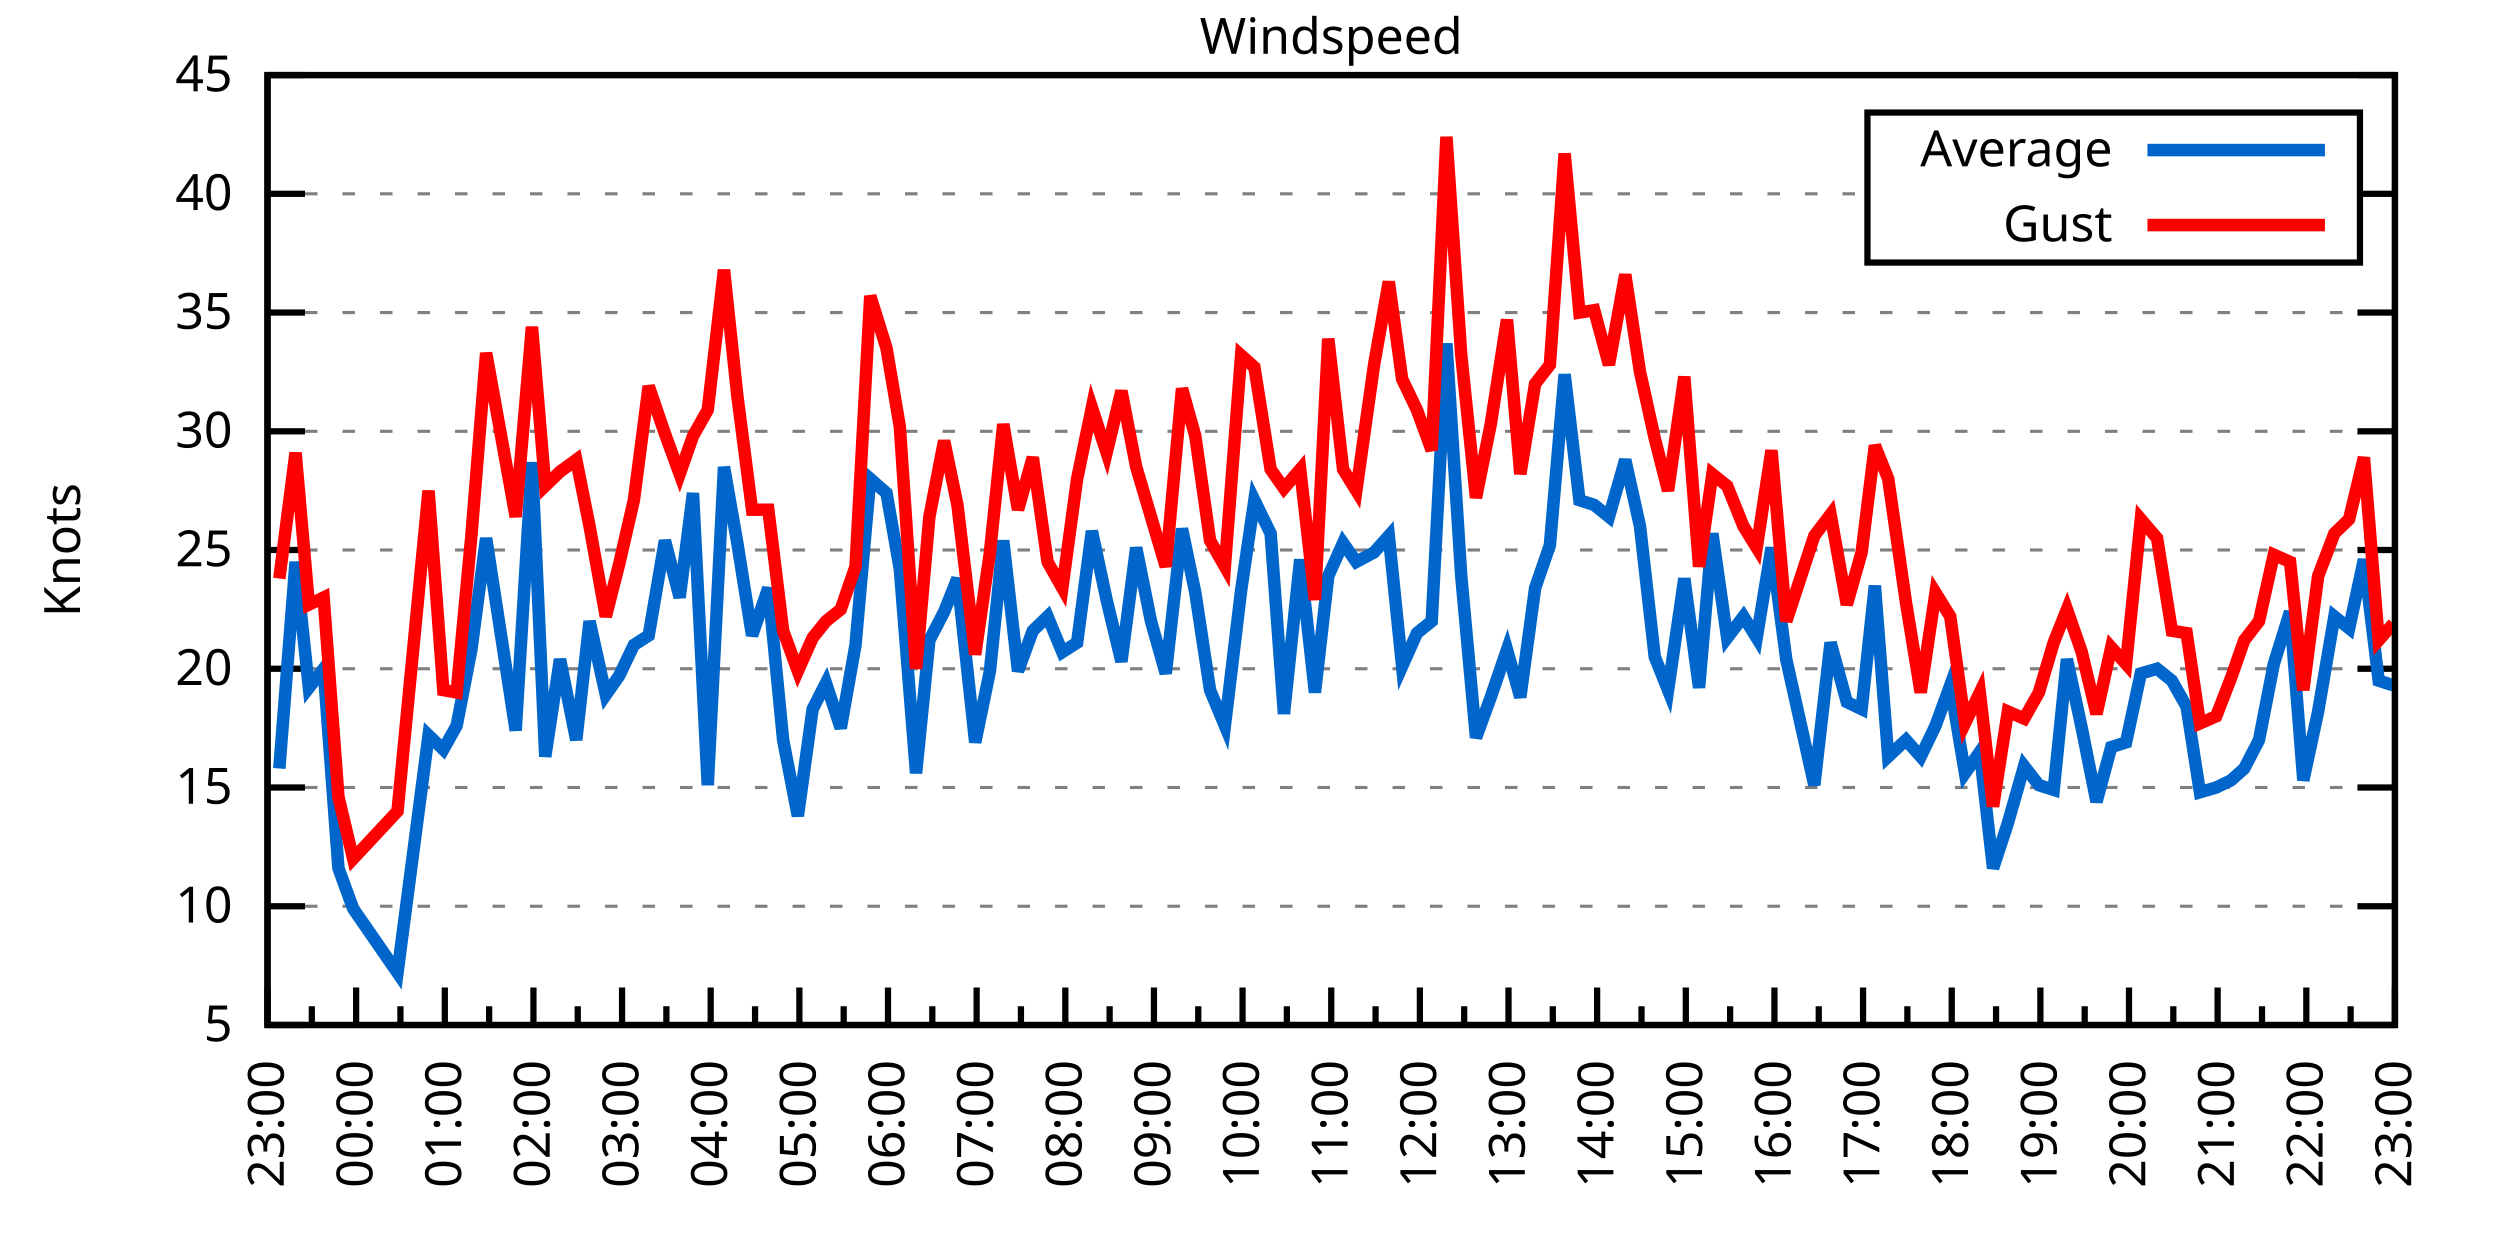
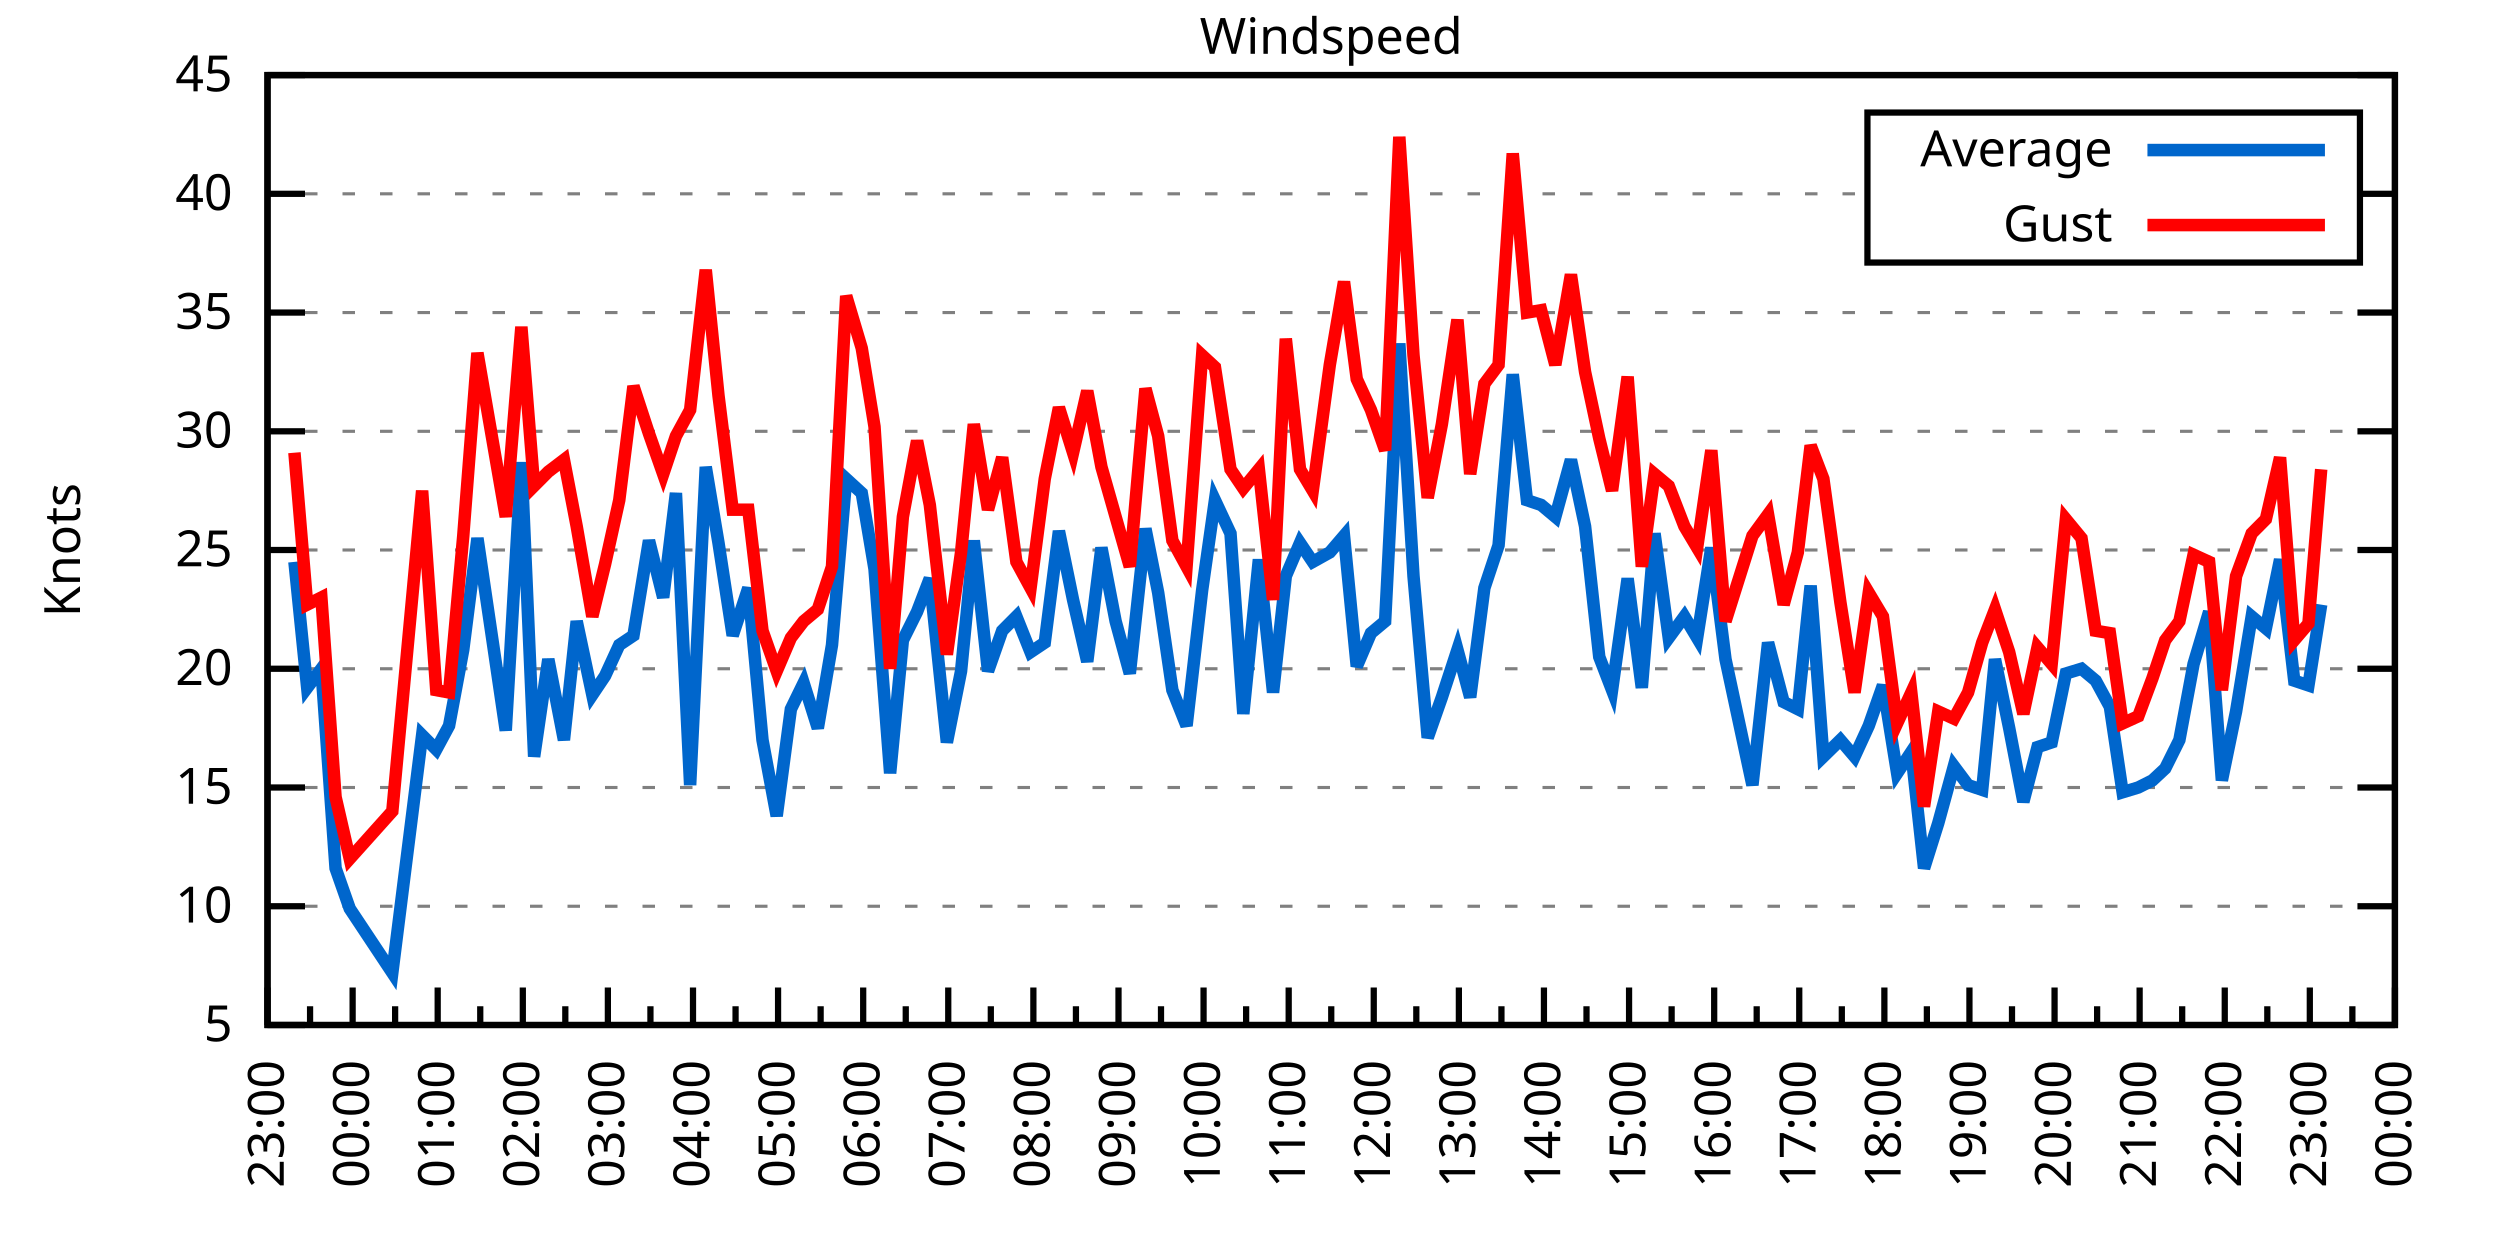
<svg xmlns="http://www.w3.org/2000/svg" xmlns:xlink="http://www.w3.org/1999/xlink" width="400" height="200" viewBox="0 0 400 200">
  <g id="gnuplot_canvas">
    <rect x="0" y="0" width="400" height="200" fill="none" />
    <defs>
      <circle id="gpDot" r="0.5" stroke-width="0.5" stroke="currentColor" />
      <path id="gpPt0" stroke-width="0.333" stroke="currentColor" d="M-1,0 h2 M0,-1 v2" />
      <path id="gpPt1" stroke-width="0.333" stroke="currentColor" d="M-1,-1 L1,1 M1,-1 L-1,1" />
      <path id="gpPt2" stroke-width="0.333" stroke="currentColor" d="M-1,0 L1,0 M0,-1 L0,1 M-1,-1 L1,1 M-1,1 L1,-1" />
      <rect id="gpPt3" stroke-width="0.333" stroke="currentColor" x="-1" y="-1" width="2" height="2" />
      <rect id="gpPt4" stroke-width="0.333" stroke="currentColor" fill="currentColor" x="-1" y="-1" width="2" height="2" />
      <circle id="gpPt5" stroke-width="0.333" stroke="currentColor" cx="0" cy="0" r="1" />
      <use xlink:href="#gpPt5" id="gpPt6" fill="currentColor" stroke="none" />
      <path id="gpPt7" stroke-width="0.333" stroke="currentColor" d="M0,-1.33 L-1.33,0.67 L1.33,0.67 z" />
      <use xlink:href="#gpPt7" id="gpPt8" fill="currentColor" stroke="none" />
      <use xlink:href="#gpPt7" id="gpPt9" stroke="currentColor" transform="rotate(180)" />
      <use xlink:href="#gpPt9" id="gpPt10" fill="currentColor" stroke="none" />
      <use xlink:href="#gpPt3" id="gpPt11" stroke="currentColor" transform="rotate(45)" />
      <use xlink:href="#gpPt11" id="gpPt12" fill="currentColor" stroke="none" />
      <path id="gpPt13" stroke-width="0.333" stroke="currentColor" d="M0,1.330 L1.265,0.411 L0.782,-1.067 L-0.782,-1.076 L-1.265,0.411 z" />
      <use xlink:href="#gpPt13" id="gpPt14" fill="currentColor" stroke="none" />
      <filter id="textbox" filterUnits="objectBoundingBox" x="0" y="0" height="1" width="1">
        <feFlood flood-color="white" flood-opacity="1" result="bgnd" />
        <feComposite in="SourceGraphic" in2="bgnd" operator="atop" />
      </filter>
      <filter id="greybox" filterUnits="objectBoundingBox" x="0" y="0" height="1" width="1">
        <feFlood flood-color="lightgrey" flood-opacity="1" result="grey" />
        <feComposite in="SourceGraphic" in2="grey" operator="atop" />
      </filter>
    </defs>
    <g fill="none" color="white" stroke="currentColor" stroke-width="1.00" stroke-linecap="butt" stroke-linejoin="miter">
</g>
    <g fill="none" color="black" stroke="currentColor" stroke-width="1.00" stroke-linecap="butt" stroke-linejoin="miter">
      <g stroke="none" shape-rendering="crispEdges">
        <polygon fill="rgb(255, 255, 255)" points="42.80,164.00 383.18,164.00 383.18,12.02 42.80,12.02 " />
      </g>
    </g>
    <g fill="none" color="black" stroke="currentColor" stroke-width="1.00" stroke-linecap="butt" stroke-linejoin="miter">
</g>
    <g fill="none" color="black" stroke="black" stroke-width="0.50" stroke-linecap="butt" stroke-linejoin="miter">
</g>
    <g fill="none" color="gray" stroke="currentColor" stroke-width="0.50" stroke-linecap="butt" stroke-linejoin="miter">
      <path stroke="gray" stroke-dasharray="2,4" class="gridline" d="M42.80,164.00 L383.19,164.00  " />
    </g>
    <g fill="none" color="gray" stroke="gray" stroke-width="1.00" stroke-linecap="butt" stroke-linejoin="miter">
</g>
    <g fill="none" color="black" stroke="currentColor" stroke-width="1.00" stroke-linecap="butt" stroke-linejoin="miter">
      <path stroke="black" d="M42.80,164.00 L48.80,164.00 M383.19,164.00 L377.19,164.00  " />
      <g transform="translate(37.20,166.60)" stroke="none" fill="black" font-family="Sans" font-size="8.00" text-anchor="end">
        <text>
          <tspan font-family="Sans"> 5</tspan>
        </text>
      </g>
    </g>
    <g fill="none" color="black" stroke="currentColor" stroke-width="1.00" stroke-linecap="butt" stroke-linejoin="miter">
</g>
    <g fill="none" color="black" stroke="black" stroke-width="0.50" stroke-linecap="butt" stroke-linejoin="miter">
</g>
    <g fill="none" color="gray" stroke="currentColor" stroke-width="0.50" stroke-linecap="butt" stroke-linejoin="miter">
      <path stroke="gray" stroke-dasharray="2,4" class="gridline" d="M42.80,145.00 L383.19,145.00  " />
    </g>
    <g fill="none" color="gray" stroke="gray" stroke-width="1.00" stroke-linecap="butt" stroke-linejoin="miter">
</g>
    <g fill="none" color="black" stroke="currentColor" stroke-width="1.00" stroke-linecap="butt" stroke-linejoin="miter">
      <path stroke="black" d="M42.80,145.00 L48.80,145.00 M383.19,145.00 L377.19,145.00  " />
      <g transform="translate(37.20,147.60)" stroke="none" fill="black" font-family="Sans" font-size="8.00" text-anchor="end">
        <text>
          <tspan font-family="Sans"> 10</tspan>
        </text>
      </g>
    </g>
    <g fill="none" color="black" stroke="currentColor" stroke-width="1.00" stroke-linecap="butt" stroke-linejoin="miter">
</g>
    <g fill="none" color="black" stroke="black" stroke-width="0.50" stroke-linecap="butt" stroke-linejoin="miter">
</g>
    <g fill="none" color="gray" stroke="currentColor" stroke-width="0.50" stroke-linecap="butt" stroke-linejoin="miter">
      <path stroke="gray" stroke-dasharray="2,4" class="gridline" d="M42.80,126.00 L383.19,126.00  " />
    </g>
    <g fill="none" color="gray" stroke="gray" stroke-width="1.00" stroke-linecap="butt" stroke-linejoin="miter">
</g>
    <g fill="none" color="black" stroke="currentColor" stroke-width="1.00" stroke-linecap="butt" stroke-linejoin="miter">
      <path stroke="black" d="M42.80,126.00 L48.80,126.00 M383.19,126.00 L377.19,126.00  " />
      <g transform="translate(37.20,128.60)" stroke="none" fill="black" font-family="Sans" font-size="8.00" text-anchor="end">
        <text>
          <tspan font-family="Sans"> 15</tspan>
        </text>
      </g>
    </g>
    <g fill="none" color="black" stroke="currentColor" stroke-width="1.00" stroke-linecap="butt" stroke-linejoin="miter">
</g>
    <g fill="none" color="black" stroke="black" stroke-width="0.50" stroke-linecap="butt" stroke-linejoin="miter">
</g>
    <g fill="none" color="gray" stroke="currentColor" stroke-width="0.50" stroke-linecap="butt" stroke-linejoin="miter">
      <path stroke="gray" stroke-dasharray="2,4" class="gridline" d="M42.80,107.00 L383.19,107.00  " />
    </g>
    <g fill="none" color="gray" stroke="gray" stroke-width="1.00" stroke-linecap="butt" stroke-linejoin="miter">
</g>
    <g fill="none" color="black" stroke="currentColor" stroke-width="1.00" stroke-linecap="butt" stroke-linejoin="miter">
      <path stroke="black" d="M42.80,107.00 L48.80,107.00 M383.19,107.00 L377.19,107.00  " />
      <g transform="translate(37.20,109.60)" stroke="none" fill="black" font-family="Sans" font-size="8.00" text-anchor="end">
        <text>
          <tspan font-family="Sans"> 20</tspan>
        </text>
      </g>
    </g>
    <g fill="none" color="black" stroke="currentColor" stroke-width="1.00" stroke-linecap="butt" stroke-linejoin="miter">
</g>
    <g fill="none" color="black" stroke="black" stroke-width="0.50" stroke-linecap="butt" stroke-linejoin="miter">
</g>
    <g fill="none" color="gray" stroke="currentColor" stroke-width="0.50" stroke-linecap="butt" stroke-linejoin="miter">
      <path stroke="gray" stroke-dasharray="2,4" class="gridline" d="M42.80,88.00 L383.19,88.00  " />
    </g>
    <g fill="none" color="gray" stroke="gray" stroke-width="1.00" stroke-linecap="butt" stroke-linejoin="miter">
</g>
    <g fill="none" color="black" stroke="currentColor" stroke-width="1.00" stroke-linecap="butt" stroke-linejoin="miter">
      <path stroke="black" d="M42.80,88.00 L48.80,88.00 M383.19,88.00 L377.19,88.00  " />
      <g transform="translate(37.20,90.60)" stroke="none" fill="black" font-family="Sans" font-size="8.00" text-anchor="end">
        <text>
          <tspan font-family="Sans"> 25</tspan>
        </text>
      </g>
    </g>
    <g fill="none" color="black" stroke="currentColor" stroke-width="1.00" stroke-linecap="butt" stroke-linejoin="miter">
</g>
    <g fill="none" color="black" stroke="black" stroke-width="0.50" stroke-linecap="butt" stroke-linejoin="miter">
</g>
    <g fill="none" color="gray" stroke="currentColor" stroke-width="0.50" stroke-linecap="butt" stroke-linejoin="miter">
      <path stroke="gray" stroke-dasharray="2,4" class="gridline" d="M42.80,69.01 L383.19,69.01  " />
    </g>
    <g fill="none" color="gray" stroke="gray" stroke-width="1.00" stroke-linecap="butt" stroke-linejoin="miter">
</g>
    <g fill="none" color="black" stroke="currentColor" stroke-width="1.00" stroke-linecap="butt" stroke-linejoin="miter">
      <path stroke="black" d="M42.80,69.01 L48.80,69.01 M383.19,69.01 L377.19,69.01  " />
      <g transform="translate(37.20,71.61)" stroke="none" fill="black" font-family="Sans" font-size="8.00" text-anchor="end">
        <text>
          <tspan font-family="Sans"> 30</tspan>
        </text>
      </g>
    </g>
    <g fill="none" color="black" stroke="currentColor" stroke-width="1.00" stroke-linecap="butt" stroke-linejoin="miter">
</g>
    <g fill="none" color="black" stroke="black" stroke-width="0.50" stroke-linecap="butt" stroke-linejoin="miter">
</g>
    <g fill="none" color="gray" stroke="currentColor" stroke-width="0.50" stroke-linecap="butt" stroke-linejoin="miter">
      <path stroke="gray" stroke-dasharray="2,4" class="gridline" d="M42.80,50.01 L383.19,50.01  " />
    </g>
    <g fill="none" color="gray" stroke="gray" stroke-width="1.00" stroke-linecap="butt" stroke-linejoin="miter">
</g>
    <g fill="none" color="black" stroke="currentColor" stroke-width="1.00" stroke-linecap="butt" stroke-linejoin="miter">
      <path stroke="black" d="M42.80,50.01 L48.80,50.01 M383.19,50.01 L377.19,50.01  " />
      <g transform="translate(37.20,52.61)" stroke="none" fill="black" font-family="Sans" font-size="8.00" text-anchor="end">
        <text>
          <tspan font-family="Sans"> 35</tspan>
        </text>
      </g>
    </g>
    <g fill="none" color="black" stroke="currentColor" stroke-width="1.00" stroke-linecap="butt" stroke-linejoin="miter">
</g>
    <g fill="none" color="black" stroke="black" stroke-width="0.50" stroke-linecap="butt" stroke-linejoin="miter">
</g>
    <g fill="none" color="gray" stroke="currentColor" stroke-width="0.50" stroke-linecap="butt" stroke-linejoin="miter">
      <path stroke="gray" stroke-dasharray="2,4" class="gridline" d="M42.80,31.01 L298.79,31.01 M377.59,31.01 L383.19,31.01  " />
    </g>
    <g fill="none" color="gray" stroke="gray" stroke-width="1.00" stroke-linecap="butt" stroke-linejoin="miter">
</g>
    <g fill="none" color="black" stroke="currentColor" stroke-width="1.00" stroke-linecap="butt" stroke-linejoin="miter">
      <path stroke="black" d="M42.80,31.01 L48.80,31.01 M383.19,31.01 L377.19,31.01  " />
      <g transform="translate(37.20,33.61)" stroke="none" fill="black" font-family="Sans" font-size="8.00" text-anchor="end">
        <text>
          <tspan font-family="Sans"> 40</tspan>
        </text>
      </g>
    </g>
    <g fill="none" color="black" stroke="currentColor" stroke-width="1.00" stroke-linecap="butt" stroke-linejoin="miter">
</g>
    <g fill="none" color="black" stroke="black" stroke-width="0.50" stroke-linecap="butt" stroke-linejoin="miter">
</g>
    <g fill="none" color="gray" stroke="currentColor" stroke-width="0.50" stroke-linecap="butt" stroke-linejoin="miter">
      <path stroke="gray" stroke-dasharray="2,4" class="gridline" d="M42.80,12.01 L383.19,12.01  " />
    </g>
    <g fill="none" color="gray" stroke="gray" stroke-width="1.00" stroke-linecap="butt" stroke-linejoin="miter">
</g>
    <g fill="none" color="black" stroke="currentColor" stroke-width="1.00" stroke-linecap="butt" stroke-linejoin="miter">
      <path stroke="black" d="M42.80,12.01 L48.80,12.01 M383.19,12.01 L377.19,12.01  " />
      <g transform="translate(37.20,14.61)" stroke="none" fill="black" font-family="Sans" font-size="8.00" text-anchor="end">
        <text>
          <tspan font-family="Sans"> 45</tspan>
        </text>
      </g>
    </g>
    <g fill="none" color="black" stroke="currentColor" stroke-width="1.00" stroke-linecap="butt" stroke-linejoin="miter">
      <path stroke="black" d="M42.80,164.00 L42.80,158.00  " />
      <g transform="translate(45.40,169.60) rotate(270)" stroke="none" fill="black" font-family="Sans" font-size="8.00" text-anchor="end">
        <text>
          <tspan font-family="Sans">23:00</tspan>
        </text>
      </g>
    </g>
    <g fill="none" color="black" stroke="currentColor" stroke-width="1.00" stroke-linecap="butt" stroke-linejoin="miter">
-       <path stroke="black" d="M49.89,164.00 L49.89,161.00 M56.98,164.00 L56.98,158.00  " />
-       <g transform="translate(59.58,169.60) rotate(270)" stroke="none" fill="black" font-family="Sans" font-size="8.00" text-anchor="end">
+       <path stroke="black" d="M49.61,164.00 L49.61,161.00 M56.42,164.00 L56.42,158.00  " />
+       <g transform="translate(59.02,169.60) rotate(270)" stroke="none" fill="black" font-family="Sans" font-size="8.00" text-anchor="end">
        <text>
          <tspan font-family="Sans">00:00</tspan>
        </text>
      </g>
    </g>
    <g fill="none" color="black" stroke="currentColor" stroke-width="1.00" stroke-linecap="butt" stroke-linejoin="miter">
-       <path stroke="black" d="M64.07,164.00 L64.07,161.00 M71.17,164.00 L71.17,158.00  " />
-       <g transform="translate(73.77,169.60) rotate(270)" stroke="none" fill="black" font-family="Sans" font-size="8.00" text-anchor="end">
+       <path stroke="black" d="M63.22,164.00 L63.22,161.00 M70.03,164.00 L70.03,158.00  " />
+       <g transform="translate(72.63,169.60) rotate(270)" stroke="none" fill="black" font-family="Sans" font-size="8.00" text-anchor="end">
        <text>
          <tspan font-family="Sans">01:00</tspan>
        </text>
      </g>
    </g>
    <g fill="none" color="black" stroke="currentColor" stroke-width="1.00" stroke-linecap="butt" stroke-linejoin="miter">
-       <path stroke="black" d="M78.26,164.00 L78.26,161.00 M85.35,164.00 L85.35,158.00  " />
-       <g transform="translate(87.95,169.60) rotate(270)" stroke="none" fill="black" font-family="Sans" font-size="8.00" text-anchor="end">
+       <path stroke="black" d="M76.84,164.00 L76.84,161.00 M83.65,164.00 L83.65,158.00  " />
+       <g transform="translate(86.25,169.60) rotate(270)" stroke="none" fill="black" font-family="Sans" font-size="8.00" text-anchor="end">
        <text>
          <tspan font-family="Sans">02:00</tspan>
        </text>
      </g>
    </g>
    <g fill="none" color="black" stroke="currentColor" stroke-width="1.00" stroke-linecap="butt" stroke-linejoin="miter">
-       <path stroke="black" d="M92.44,164.00 L92.44,161.00 M99.53,164.00 L99.53,158.00  " />
-       <g transform="translate(102.13,169.60) rotate(270)" stroke="none" fill="black" font-family="Sans" font-size="8.00" text-anchor="end">
+       <path stroke="black" d="M90.45,164.00 L90.45,161.00 M97.26,164.00 L97.26,158.00  " />
+       <g transform="translate(99.86,169.60) rotate(270)" stroke="none" fill="black" font-family="Sans" font-size="8.00" text-anchor="end">
        <text>
          <tspan font-family="Sans">03:00</tspan>
        </text>
      </g>
    </g>
    <g fill="none" color="black" stroke="currentColor" stroke-width="1.00" stroke-linecap="butt" stroke-linejoin="miter">
-       <path stroke="black" d="M106.62,164.00 L106.62,161.00 M113.71,164.00 L113.71,158.00  " />
-       <g transform="translate(116.31,169.60) rotate(270)" stroke="none" fill="black" font-family="Sans" font-size="8.00" text-anchor="end">
+       <path stroke="black" d="M104.07,164.00 L104.07,161.00 M110.88,164.00 L110.88,158.00  " />
+       <g transform="translate(113.48,169.60) rotate(270)" stroke="none" fill="black" font-family="Sans" font-size="8.00" text-anchor="end">
        <text>
          <tspan font-family="Sans">04:00</tspan>
        </text>
      </g>
    </g>
    <g fill="none" color="black" stroke="currentColor" stroke-width="1.00" stroke-linecap="butt" stroke-linejoin="miter">
-       <path stroke="black" d="M120.81,164.00 L120.81,161.00 M127.90,164.00 L127.90,158.00  " />
-       <g transform="translate(130.50,169.60) rotate(270)" stroke="none" fill="black" font-family="Sans" font-size="8.00" text-anchor="end">
+       <path stroke="black" d="M117.69,164.00 L117.69,161.00 M124.49,164.00 L124.49,158.00  " />
+       <g transform="translate(127.09,169.60) rotate(270)" stroke="none" fill="black" font-family="Sans" font-size="8.00" text-anchor="end">
        <text>
          <tspan font-family="Sans">05:00</tspan>
        </text>
      </g>
    </g>
    <g fill="none" color="black" stroke="currentColor" stroke-width="1.00" stroke-linecap="butt" stroke-linejoin="miter">
-       <path stroke="black" d="M134.99,164.00 L134.99,161.00 M142.08,164.00 L142.08,158.00  " />
-       <g transform="translate(144.68,169.60) rotate(270)" stroke="none" fill="black" font-family="Sans" font-size="8.00" text-anchor="end">
+       <path stroke="black" d="M131.30,164.00 L131.30,161.00 M138.11,164.00 L138.11,158.00  " />
+       <g transform="translate(140.71,169.60) rotate(270)" stroke="none" fill="black" font-family="Sans" font-size="8.00" text-anchor="end">
        <text>
          <tspan font-family="Sans">06:00</tspan>
        </text>
      </g>
    </g>
    <g fill="none" color="black" stroke="currentColor" stroke-width="1.00" stroke-linecap="butt" stroke-linejoin="miter">
-       <path stroke="black" d="M149.17,164.00 L149.17,161.00 M156.26,164.00 L156.26,158.00  " />
-       <g transform="translate(158.86,169.60) rotate(270)" stroke="none" fill="black" font-family="Sans" font-size="8.00" text-anchor="end">
+       <path stroke="black" d="M144.92,164.00 L144.92,161.00 M151.72,164.00 L151.72,158.00  " />
+       <g transform="translate(154.32,169.60) rotate(270)" stroke="none" fill="black" font-family="Sans" font-size="8.00" text-anchor="end">
        <text>
          <tspan font-family="Sans">07:00</tspan>
        </text>
      </g>
    </g>
    <g fill="none" color="black" stroke="currentColor" stroke-width="1.00" stroke-linecap="butt" stroke-linejoin="miter">
-       <path stroke="black" d="M163.35,164.00 L163.35,161.00 M170.45,164.00 L170.45,158.00  " />
-       <g transform="translate(173.05,169.60) rotate(270)" stroke="none" fill="black" font-family="Sans" font-size="8.00" text-anchor="end">
+       <path stroke="black" d="M158.53,164.00 L158.53,161.00 M165.34,164.00 L165.34,158.00  " />
+       <g transform="translate(167.94,169.60) rotate(270)" stroke="none" fill="black" font-family="Sans" font-size="8.00" text-anchor="end">
        <text>
          <tspan font-family="Sans">08:00</tspan>
        </text>
      </g>
    </g>
    <g fill="none" color="black" stroke="currentColor" stroke-width="1.00" stroke-linecap="butt" stroke-linejoin="miter">
-       <path stroke="black" d="M177.54,164.00 L177.54,161.00 M184.63,164.00 L184.63,158.00  " />
-       <g transform="translate(187.23,169.60) rotate(270)" stroke="none" fill="black" font-family="Sans" font-size="8.00" text-anchor="end">
+       <path stroke="black" d="M172.15,164.00 L172.15,161.00 M178.96,164.00 L178.96,158.00  " />
+       <g transform="translate(181.56,169.60) rotate(270)" stroke="none" fill="black" font-family="Sans" font-size="8.00" text-anchor="end">
        <text>
          <tspan font-family="Sans">09:00</tspan>
        </text>
      </g>
    </g>
    <g fill="none" color="black" stroke="currentColor" stroke-width="1.00" stroke-linecap="butt" stroke-linejoin="miter">
-       <path stroke="black" d="M191.72,164.00 L191.72,161.00 M198.81,164.00 L198.81,158.00  " />
-       <g transform="translate(201.41,169.60) rotate(270)" stroke="none" fill="black" font-family="Sans" font-size="8.00" text-anchor="end">
+       <path stroke="black" d="M185.76,164.00 L185.76,161.00 M192.57,164.00 L192.57,158.00  " />
+       <g transform="translate(195.17,169.60) rotate(270)" stroke="none" fill="black" font-family="Sans" font-size="8.00" text-anchor="end">
        <text>
          <tspan font-family="Sans">10:00</tspan>
        </text>
      </g>
    </g>
    <g fill="none" color="black" stroke="currentColor" stroke-width="1.00" stroke-linecap="butt" stroke-linejoin="miter">
-       <path stroke="black" d="M205.90,164.00 L205.90,161.00 M213.00,164.00 L213.00,158.00  " />
-       <g transform="translate(215.60,169.60) rotate(270)" stroke="none" fill="black" font-family="Sans" font-size="8.00" text-anchor="end">
+       <path stroke="black" d="M199.38,164.00 L199.38,161.00 M206.19,164.00 L206.19,158.00  " />
+       <g transform="translate(208.79,169.60) rotate(270)" stroke="none" fill="black" font-family="Sans" font-size="8.00" text-anchor="end">
        <text>
          <tspan font-family="Sans">11:00</tspan>
        </text>
      </g>
    </g>
    <g fill="none" color="black" stroke="currentColor" stroke-width="1.00" stroke-linecap="butt" stroke-linejoin="miter">
-       <path stroke="black" d="M220.09,164.00 L220.09,161.00 M227.18,164.00 L227.18,158.00  " />
-       <g transform="translate(229.78,169.60) rotate(270)" stroke="none" fill="black" font-family="Sans" font-size="8.00" text-anchor="end">
+       <path stroke="black" d="M213.00,164.00 L213.00,161.00 M219.80,164.00 L219.80,158.00  " />
+       <g transform="translate(222.40,169.60) rotate(270)" stroke="none" fill="black" font-family="Sans" font-size="8.00" text-anchor="end">
        <text>
          <tspan font-family="Sans">12:00</tspan>
        </text>
      </g>
    </g>
    <g fill="none" color="black" stroke="currentColor" stroke-width="1.00" stroke-linecap="butt" stroke-linejoin="miter">
-       <path stroke="black" d="M234.27,164.00 L234.27,161.00 M241.36,164.00 L241.36,158.00  " />
-       <g transform="translate(243.96,169.60) rotate(270)" stroke="none" fill="black" font-family="Sans" font-size="8.00" text-anchor="end">
+       <path stroke="black" d="M226.61,164.00 L226.61,161.00 M233.42,164.00 L233.42,158.00  " />
+       <g transform="translate(236.02,169.60) rotate(270)" stroke="none" fill="black" font-family="Sans" font-size="8.00" text-anchor="end">
        <text>
          <tspan font-family="Sans">13:00</tspan>
        </text>
      </g>
    </g>
    <g fill="none" color="black" stroke="currentColor" stroke-width="1.00" stroke-linecap="butt" stroke-linejoin="miter">
-       <path stroke="black" d="M248.45,164.00 L248.45,161.00 M255.54,164.00 L255.54,158.00  " />
-       <g transform="translate(258.14,169.60) rotate(270)" stroke="none" fill="black" font-family="Sans" font-size="8.00" text-anchor="end">
+       <path stroke="black" d="M240.23,164.00 L240.23,161.00 M247.03,164.00 L247.03,158.00  " />
+       <g transform="translate(249.63,169.60) rotate(270)" stroke="none" fill="black" font-family="Sans" font-size="8.00" text-anchor="end">
        <text>
          <tspan font-family="Sans">14:00</tspan>
        </text>
      </g>
    </g>
    <g fill="none" color="black" stroke="currentColor" stroke-width="1.00" stroke-linecap="butt" stroke-linejoin="miter">
-       <path stroke="black" d="M262.64,164.00 L262.64,161.00 M269.73,164.00 L269.73,158.00  " />
-       <g transform="translate(272.33,169.60) rotate(270)" stroke="none" fill="black" font-family="Sans" font-size="8.00" text-anchor="end">
+       <path stroke="black" d="M253.84,164.00 L253.84,161.00 M260.65,164.00 L260.65,158.00  " />
+       <g transform="translate(263.25,169.60) rotate(270)" stroke="none" fill="black" font-family="Sans" font-size="8.00" text-anchor="end">
        <text>
          <tspan font-family="Sans">15:00</tspan>
        </text>
      </g>
    </g>
    <g fill="none" color="black" stroke="currentColor" stroke-width="1.00" stroke-linecap="butt" stroke-linejoin="miter">
-       <path stroke="black" d="M276.82,164.00 L276.82,161.00 M283.91,164.00 L283.91,158.00  " />
-       <g transform="translate(286.51,169.60) rotate(270)" stroke="none" fill="black" font-family="Sans" font-size="8.00" text-anchor="end">
+       <path stroke="black" d="M267.46,164.00 L267.46,161.00 M274.27,164.00 L274.27,158.00  " />
+       <g transform="translate(276.87,169.60) rotate(270)" stroke="none" fill="black" font-family="Sans" font-size="8.00" text-anchor="end">
        <text>
          <tspan font-family="Sans">16:00</tspan>
        </text>
      </g>
    </g>
    <g fill="none" color="black" stroke="currentColor" stroke-width="1.00" stroke-linecap="butt" stroke-linejoin="miter">
-       <path stroke="black" d="M291.00,164.00 L291.00,161.00 M298.09,164.00 L298.09,158.00  " />
-       <g transform="translate(300.69,169.60) rotate(270)" stroke="none" fill="black" font-family="Sans" font-size="8.00" text-anchor="end">
+       <path stroke="black" d="M281.07,164.00 L281.07,161.00 M287.88,164.00 L287.88,158.00  " />
+       <g transform="translate(290.48,169.60) rotate(270)" stroke="none" fill="black" font-family="Sans" font-size="8.00" text-anchor="end">
        <text>
          <tspan font-family="Sans">17:00</tspan>
        </text>
      </g>
    </g>
    <g fill="none" color="black" stroke="currentColor" stroke-width="1.00" stroke-linecap="butt" stroke-linejoin="miter">
-       <path stroke="black" d="M305.18,164.00 L305.18,161.00 M312.28,164.00 L312.28,158.00  " />
-       <g transform="translate(314.88,169.60) rotate(270)" stroke="none" fill="black" font-family="Sans" font-size="8.00" text-anchor="end">
+       <path stroke="black" d="M294.69,164.00 L294.69,161.00 M301.50,164.00 L301.50,158.00  " />
+       <g transform="translate(304.10,169.60) rotate(270)" stroke="none" fill="black" font-family="Sans" font-size="8.00" text-anchor="end">
        <text>
          <tspan font-family="Sans">18:00</tspan>
        </text>
      </g>
    </g>
    <g fill="none" color="black" stroke="currentColor" stroke-width="1.00" stroke-linecap="butt" stroke-linejoin="miter">
-       <path stroke="black" d="M319.37,164.00 L319.37,161.00 M326.46,164.00 L326.46,158.00  " />
-       <g transform="translate(329.06,169.60) rotate(270)" stroke="none" fill="black" font-family="Sans" font-size="8.00" text-anchor="end">
+       <path stroke="black" d="M308.30,164.00 L308.30,161.00 M315.11,164.00 L315.11,158.00  " />
+       <g transform="translate(317.71,169.60) rotate(270)" stroke="none" fill="black" font-family="Sans" font-size="8.00" text-anchor="end">
        <text>
          <tspan font-family="Sans">19:00</tspan>
        </text>
      </g>
    </g>
    <g fill="none" color="black" stroke="currentColor" stroke-width="1.00" stroke-linecap="butt" stroke-linejoin="miter">
-       <path stroke="black" d="M333.55,164.00 L333.55,161.00 M340.64,164.00 L340.64,158.00  " />
-       <g transform="translate(343.24,169.60) rotate(270)" stroke="none" fill="black" font-family="Sans" font-size="8.00" text-anchor="end">
+       <path stroke="black" d="M321.92,164.00 L321.92,161.00 M328.73,164.00 L328.73,158.00  " />
+       <g transform="translate(331.33,169.60) rotate(270)" stroke="none" fill="black" font-family="Sans" font-size="8.00" text-anchor="end">
        <text>
          <tspan font-family="Sans">20:00</tspan>
        </text>
      </g>
    </g>
    <g fill="none" color="black" stroke="currentColor" stroke-width="1.00" stroke-linecap="butt" stroke-linejoin="miter">
-       <path stroke="black" d="M347.73,164.00 L347.73,161.00 M354.82,164.00 L354.82,158.00  " />
-       <g transform="translate(357.42,169.60) rotate(270)" stroke="none" fill="black" font-family="Sans" font-size="8.00" text-anchor="end">
+       <path stroke="black" d="M335.54,164.00 L335.54,161.00 M342.34,164.00 L342.34,158.00  " />
+       <g transform="translate(344.94,169.60) rotate(270)" stroke="none" fill="black" font-family="Sans" font-size="8.00" text-anchor="end">
        <text>
          <tspan font-family="Sans">21:00</tspan>
        </text>
      </g>
    </g>
    <g fill="none" color="black" stroke="currentColor" stroke-width="1.00" stroke-linecap="butt" stroke-linejoin="miter">
-       <path stroke="black" d="M361.92,164.00 L361.92,161.00 M369.01,164.00 L369.01,158.00  " />
-       <g transform="translate(371.61,169.60) rotate(270)" stroke="none" fill="black" font-family="Sans" font-size="8.00" text-anchor="end">
+       <path stroke="black" d="M349.15,164.00 L349.15,161.00 M355.96,164.00 L355.96,158.00  " />
+       <g transform="translate(358.56,169.60) rotate(270)" stroke="none" fill="black" font-family="Sans" font-size="8.00" text-anchor="end">
        <text>
          <tspan font-family="Sans">22:00</tspan>
        </text>
      </g>
    </g>
    <g fill="none" color="black" stroke="currentColor" stroke-width="1.00" stroke-linecap="butt" stroke-linejoin="miter">
-       <path stroke="black" d="M376.10,164.00 L376.10,161.00 M383.19,164.00 L383.19,158.00  " />
+       <path stroke="black" d="M362.77,164.00 L362.77,161.00 M369.57,164.00 L369.57,158.00  " />
+       <g transform="translate(372.17,169.60) rotate(270)" stroke="none" fill="black" font-family="Sans" font-size="8.00" text-anchor="end">
+         <text>
+           <tspan font-family="Sans">23:00</tspan>
+         </text>
+       </g>
+     </g>
+     <g fill="none" color="black" stroke="currentColor" stroke-width="1.00" stroke-linecap="butt" stroke-linejoin="miter">
+       <path stroke="black" d="M376.38,164.00 L376.38,161.00 M383.19,164.00 L383.19,158.00  " />
      <g transform="translate(385.79,169.60) rotate(270)" stroke="none" fill="black" font-family="Sans" font-size="8.00" text-anchor="end">
        <text>
-           <tspan font-family="Sans">23:00</tspan>
+           <tspan font-family="Sans">00:00</tspan>
        </text>
      </g>
    </g>
    <g fill="none" color="black" stroke="currentColor" stroke-width="1.00" stroke-linecap="butt" stroke-linejoin="miter">
</g>
    <g fill="none" color="black" stroke="currentColor" stroke-width="1.00" stroke-linecap="butt" stroke-linejoin="miter">
      <path stroke="black" d="M42.80,12.01 L42.80,164.00 L383.19,164.00 L383.19,12.01 L42.80,12.01 Z  " />
    </g>
    <g fill="none" color="black" stroke="currentColor" stroke-width="1.00" stroke-linecap="butt" stroke-linejoin="miter">
      <g transform="translate(12.80,88.01) rotate(270)" stroke="none" fill="black" font-family="Sans" font-size="8.00" text-anchor="middle">
        <text>
          <tspan font-family="Sans">Knots</tspan>
        </text>
      </g>
    </g>
    <g fill="none" color="black" stroke="currentColor" stroke-width="1.00" stroke-linecap="butt" stroke-linejoin="miter">
</g>
    <g fill="none" color="black" stroke="currentColor" stroke-width="1.00" stroke-linecap="butt" stroke-linejoin="miter">
      <path stroke="black" d="M298.79,42.01 L298.79,18.01 L377.59,18.01 L377.59,42.01 L298.79,42.01 Z  " />
    </g>
    <g id="Windspeed_plot_1">
      <g fill="none" color="white" stroke="black" stroke-width="2.00" stroke-linecap="butt" stroke-linejoin="miter">
</g>
      <g fill="none" color="black" stroke="currentColor" stroke-width="2.00" stroke-linecap="butt" stroke-linejoin="miter">
        <g transform="translate(337.99,26.61)" stroke="none" fill="black" font-family="Sans" font-size="8.00" text-anchor="end">
          <text>
            <tspan font-family="Sans">Average</tspan>
          </text>
        </g>
      </g>
      <g fill="none" color="black" stroke="currentColor" stroke-width="2.00" stroke-linecap="butt" stroke-linejoin="miter">
-         <path stroke="rgb(  0, 102, 204)" d="M343.59,24.01 L371.99,24.01 M44.69,122.96 L47.29,89.90 L49.42,110.04 L51.78,107.00 L54.15,138.92 L56.51,145.38   L63.60,155.64 L68.57,117.64 L70.93,119.92 L73.06,116.12 L75.42,103.96 L77.78,86.11 L82.51,116.88 L85.11,73.95   L87.24,121.06 L89.60,105.48 L92.20,118.40 L94.33,99.40 L96.93,111.18 L99.06,108.14 L101.42,103.20 L103.79,101.68   L106.39,86.49 L108.75,95.60 L110.88,78.89 L113.24,125.62 L115.84,74.71 L117.97,86.87 L120.33,101.68 L122.93,94.08   L125.30,118.40 L127.66,130.56 L130.02,113.46 L132.15,109.28 L134.52,116.50 L136.88,103.20 L139.24,76.61 L141.84,78.89   L143.97,91.04 L146.57,123.72 L148.70,102.44 L151.06,97.88 L153.19,92.56 L156.03,118.78 L158.39,107.38 L160.52,86.49   L162.88,107.38 L165.25,100.92 L167.61,98.64 L169.97,104.34 L172.34,102.82 L174.70,84.97 L177.06,95.98 L179.43,105.86   L181.79,87.63 L184.16,99.40 L186.52,107.76 L189.12,84.59 L191.25,94.84 L193.61,110.42 L195.98,116.12 L198.58,94.46   L200.70,80.03 L203.30,85.35 L205.43,114.22 L208.03,89.52 L210.39,110.80 L212.52,92.18 L214.89,86.87 L217.01,89.90   L219.85,88.38 L222.21,85.73 L224.34,106.62 L226.71,101.30 L229.07,99.40 L231.43,54.95 L233.80,92.18 L236.16,118.02   L238.52,111.56 L241.12,103.96 L243.25,111.56 L245.62,94.08 L247.98,87.25 L250.34,59.89 L252.71,80.03 L255.07,80.79   L257.43,82.69 L260.04,73.57 L262.40,84.21 L264.76,105.10 L266.89,110.42 L269.49,92.56 L271.85,110.04 L273.98,85.35   L276.35,102.06 L278.95,98.64 L281.07,102.06 L283.44,87.63 L285.80,105.48 L290.29,125.62 L292.89,102.82 L295.49,112.32   L297.86,113.46 L299.98,93.70 L302.11,121.06 L304.95,118.40 L307.31,121.06 L309.68,116.12 L312.04,109.66 L314.40,123.72   L316.77,120.30 L318.89,138.92 L321.26,131.70 L323.86,122.58 L326.22,125.62 L328.59,126.38 L330.71,105.48 L333.08,116.50   L335.44,128.28 L337.80,119.54 L340.17,118.78 L342.53,107.76 L345.13,107.00 L347.50,108.90 L349.86,113.08 L351.99,126.76   L354.59,126.00 L356.95,124.86 L359.08,122.96 L361.44,118.40 L363.81,106.24 L366.41,97.88 L368.53,124.86 L370.90,113.84   L373.50,98.64 L375.86,100.54 L378.23,89.52 L380.59,108.90 L382.95,109.66  " />
+         <path stroke="rgb(  0, 102, 204)" d="M343.59,24.01 L371.99,24.01 M47.11,89.90 L49.15,110.04 L51.42,107.00 L53.69,138.92 L55.96,145.38 L62.77,155.64   L67.54,117.64 L69.80,119.92 L71.85,116.12 L74.12,103.96 L76.39,86.11 L80.92,116.88 L83.42,73.95 L85.46,121.06   L87.73,105.48 L90.23,118.40 L92.27,99.40 L94.77,111.18 L96.81,108.14 L99.08,103.20 L101.35,101.68 L103.84,86.49   L106.11,95.60 L108.15,78.89 L110.42,125.62 L112.92,74.71 L114.96,86.87 L117.23,101.68 L119.73,94.08 L122.00,118.40   L124.27,130.56 L126.54,113.46 L128.58,109.28 L130.85,116.50 L133.12,103.20 L135.39,76.61 L137.88,78.89 L139.92,91.04   L142.42,123.72 L144.46,102.44 L146.73,97.88 L148.77,92.56 L151.50,118.78 L153.77,107.38 L155.81,86.49 L158.08,107.38   L160.35,100.92 L162.62,98.64 L164.89,104.34 L167.16,102.82 L169.43,84.97 L171.69,95.98 L173.96,105.86 L176.23,87.63   L178.50,99.40 L180.77,107.76 L183.27,84.59 L185.31,94.84 L187.58,110.42 L189.85,116.12 L192.34,94.46 L194.39,80.03   L196.88,85.35 L198.93,114.22 L201.42,89.52 L203.69,110.80 L205.73,92.18 L208.00,86.87 L210.04,89.90 L212.77,88.38   L215.04,85.73 L217.08,106.62 L219.35,101.30 L221.62,99.40 L223.89,54.95 L226.16,92.18 L228.43,118.02 L230.70,111.56   L233.19,103.96 L235.23,111.56 L237.50,94.08 L239.77,87.25 L242.04,59.89 L244.31,80.03 L246.58,80.79 L248.85,82.69   L251.35,73.57 L253.61,84.21 L255.88,105.10 L257.93,110.42 L260.42,92.56 L262.69,110.04 L264.73,85.35 L267.00,102.06   L269.50,98.64 L271.54,102.06 L273.81,87.63 L276.08,105.48 L280.39,125.62 L282.89,102.82 L285.38,112.32 L287.65,113.46   L289.70,93.70 L291.74,121.06 L294.46,118.40 L296.73,121.06 L299.00,116.12 L301.27,109.66 L303.54,123.72 L305.81,120.30   L307.85,138.92 L310.12,131.70 L312.62,122.58 L314.89,125.62 L317.15,126.38 L319.20,105.48 L321.47,116.50 L323.74,128.28   L326.00,119.54 L328.27,118.78 L330.54,107.76 L333.04,107.00 L335.31,108.90 L337.58,113.08 L339.62,126.76 L342.12,126.00   L344.39,124.86 L346.43,122.96 L348.70,118.40 L350.97,106.24 L353.46,97.88 L355.50,124.86 L357.77,113.84 L360.27,98.64   L362.54,100.54 L364.81,89.52 L367.08,108.90 L369.35,109.66 L371.39,96.74  " />
      </g>
    </g>
    <g id="Windspeed_plot_2">
      <g fill="none" color="black" stroke="currentColor" stroke-width="2.00" stroke-linecap="butt" stroke-linejoin="miter">
        <g transform="translate(337.99,38.61)" stroke="none" fill="black" font-family="Sans" font-size="8.00" text-anchor="end">
          <text>
            <tspan font-family="Sans">Gust</tspan>
          </text>
        </g>
      </g>
      <g fill="none" color="black" stroke="currentColor" stroke-width="2.00" stroke-linecap="butt" stroke-linejoin="miter">
-         <path stroke="rgb(255,   0,   0)" d="M343.59,36.01 L371.99,36.01 M44.69,92.56 L47.29,72.43 L49.42,96.74 L51.78,95.60 L54.15,127.52 L56.51,137.40   L63.60,129.80 L68.57,78.51 L70.93,110.42 L73.06,110.80 L75.42,85.73 L77.78,56.47 L82.51,82.69 L85.11,52.29   L87.24,77.75 L89.60,75.47 L92.20,73.57 L94.33,84.21 L96.93,98.64 L99.06,90.28 L101.42,80.03 L103.79,61.79   L106.39,69.39 L108.75,75.85 L110.88,69.77 L113.24,65.59 L115.84,43.17 L117.97,63.31 L120.33,81.55 L122.93,81.55   L125.30,100.92 L127.66,107.38 L130.02,102.06 L132.15,99.40 L134.52,97.50 L136.88,90.66 L139.24,47.35 L141.84,55.71   L143.97,68.25 L146.57,107.00 L148.70,82.69 L151.06,70.53 L153.19,80.79 L156.03,104.72 L158.39,88.38 L160.52,67.87   L162.88,81.55 L165.25,73.19 L167.61,89.90 L169.97,94.08 L172.34,76.61 L174.70,65.21 L177.06,72.43 L179.43,62.55   L181.79,74.71 L184.16,82.69 L186.52,90.66 L189.12,62.17 L191.25,69.77 L193.61,86.49 L195.98,90.66 L198.58,56.85   L200.70,58.75 L203.30,75.09 L205.43,78.13 L208.03,75.09 L210.39,95.98 L212.52,54.19 L214.89,75.09 L217.01,78.51   L219.85,58.37 L222.21,45.07 L224.34,60.65 L226.71,65.59 L229.07,72.05 L231.43,21.89 L233.80,56.85 L236.16,79.65   L238.52,67.87 L241.12,51.15 L243.25,75.85 L245.62,61.41 L247.98,58.37 L250.34,24.55 L252.71,50.01 L255.07,49.63   L257.43,58.37 L260.04,43.93 L262.40,59.51 L264.76,70.15 L266.89,78.51 L269.49,60.27 L271.85,90.66 L273.98,75.85   L276.35,77.75 L278.95,84.21 L281.07,87.63 L283.44,72.05 L285.80,99.40 L290.29,85.73 L292.89,82.31 L295.49,96.74   L297.86,88.38 L299.98,71.29 L302.11,76.61 L304.95,96.36 L307.31,110.80 L309.68,94.84 L312.04,98.64 L314.40,115.74   L316.77,110.80 L318.89,129.04 L321.26,113.84 L323.86,114.98 L326.22,110.80 L328.59,102.82 L330.71,97.50 L333.08,104.34   L335.44,114.22 L337.80,103.58 L340.17,106.24 L342.53,83.07 L345.13,86.11 L347.50,100.92 L349.86,101.30 L351.99,115.74   L354.59,114.60 L356.95,108.52 L359.08,102.44 L361.44,99.40 L363.81,88.76 L366.41,89.90 L368.53,110.42 L370.90,92.18   L373.50,85.35 L375.86,83.07 L378.23,73.19 L380.59,102.44 L382.95,99.78  " />
+         <path stroke="rgb(255,   0,   0)" d="M343.59,36.01 L371.99,36.01 M47.11,72.43 L49.15,96.74 L51.42,95.60 L53.69,127.52 L55.96,137.40 L62.77,129.80   L67.54,78.51 L69.80,110.42 L71.85,110.80 L74.12,85.73 L76.39,56.47 L80.92,82.69 L83.42,52.29 L85.46,77.75   L87.73,75.47 L90.23,73.57 L92.27,84.21 L94.77,98.64 L96.81,90.28 L99.08,80.03 L101.35,61.79 L103.84,69.39   L106.11,75.85 L108.15,69.77 L110.42,65.59 L112.92,43.17 L114.96,63.31 L117.23,81.55 L119.73,81.55 L122.00,100.92   L124.27,107.38 L126.54,102.06 L128.58,99.40 L130.85,97.50 L133.12,90.66 L135.39,47.35 L137.88,55.71 L139.92,68.25   L142.42,107.00 L144.46,82.69 L146.73,70.53 L148.77,80.79 L151.50,104.72 L153.77,88.38 L155.81,67.87 L158.08,81.55   L160.35,73.19 L162.62,89.90 L164.89,94.08 L167.16,76.61 L169.43,65.21 L171.69,72.43 L173.96,62.55 L176.23,74.71   L178.50,82.69 L180.77,90.66 L183.27,62.17 L185.31,69.77 L187.58,86.49 L189.85,90.66 L192.34,56.85 L194.39,58.75   L196.88,75.09 L198.93,78.13 L201.42,75.09 L203.69,95.98 L205.73,54.19 L208.00,75.09 L210.04,78.51 L212.77,58.37   L215.04,45.07 L217.08,60.65 L219.35,65.59 L221.62,72.05 L223.89,21.89 L226.16,56.85 L228.43,79.65 L230.70,67.87   L233.19,51.15 L235.23,75.85 L237.50,61.41 L239.77,58.37 L242.04,24.55 L244.31,50.01 L246.58,49.63 L248.85,58.37   L251.35,43.93 L253.61,59.51 L255.88,70.15 L257.93,78.51 L260.42,60.27 L262.69,90.66 L264.73,75.85 L267.00,77.75   L269.50,84.21 L271.54,87.63 L273.81,72.05 L276.08,99.40 L280.39,85.73 L282.89,82.31 L285.38,96.74 L287.65,88.38   L289.70,71.29 L291.74,76.61 L294.46,96.36 L296.73,110.80 L299.00,94.84 L301.27,98.64 L303.54,115.74 L305.81,110.80   L307.85,129.04 L310.12,113.84 L312.62,114.98 L314.89,110.80 L317.15,102.82 L319.20,97.50 L321.47,104.34 L323.74,114.22   L326.00,103.58 L328.27,106.24 L330.54,83.07 L333.04,86.11 L335.31,100.92 L337.58,101.30 L339.62,115.74 L342.12,114.60   L344.39,108.52 L346.43,102.44 L348.70,99.40 L350.97,88.76 L353.46,89.90 L355.50,110.42 L357.77,92.18 L360.27,85.35   L362.54,83.07 L364.81,73.19 L367.08,102.44 L369.35,99.78 L371.39,75.09  " />
      </g>
    </g>
    <g fill="none" color="black" stroke="currentColor" stroke-width="2.00" stroke-linecap="butt" stroke-linejoin="miter">
</g>
    <g fill="none" color="black" stroke="black" stroke-width="1.00" stroke-linecap="butt" stroke-linejoin="miter">
</g>
    <g fill="none" color="black" stroke="currentColor" stroke-width="1.00" stroke-linecap="butt" stroke-linejoin="miter">
      <path stroke="black" d="M42.80,12.01 L42.80,164.00 L383.19,164.00 L383.19,12.01 L42.80,12.01 Z  " />
    </g>
    <g fill="none" color="black" stroke="currentColor" stroke-width="1.00" stroke-linecap="butt" stroke-linejoin="miter">
      <g transform="translate(212.99,8.61)" stroke="none" fill="black" font-family="Sans" font-size="8.00" text-anchor="middle">
        <text>
          <tspan font-family="Sans">Windspeed</tspan>
        </text>
      </g>
    </g>
    <g fill="none" color="black" stroke="currentColor" stroke-width="1.00" stroke-linecap="butt" stroke-linejoin="miter">
</g>
  </g>
</svg>
